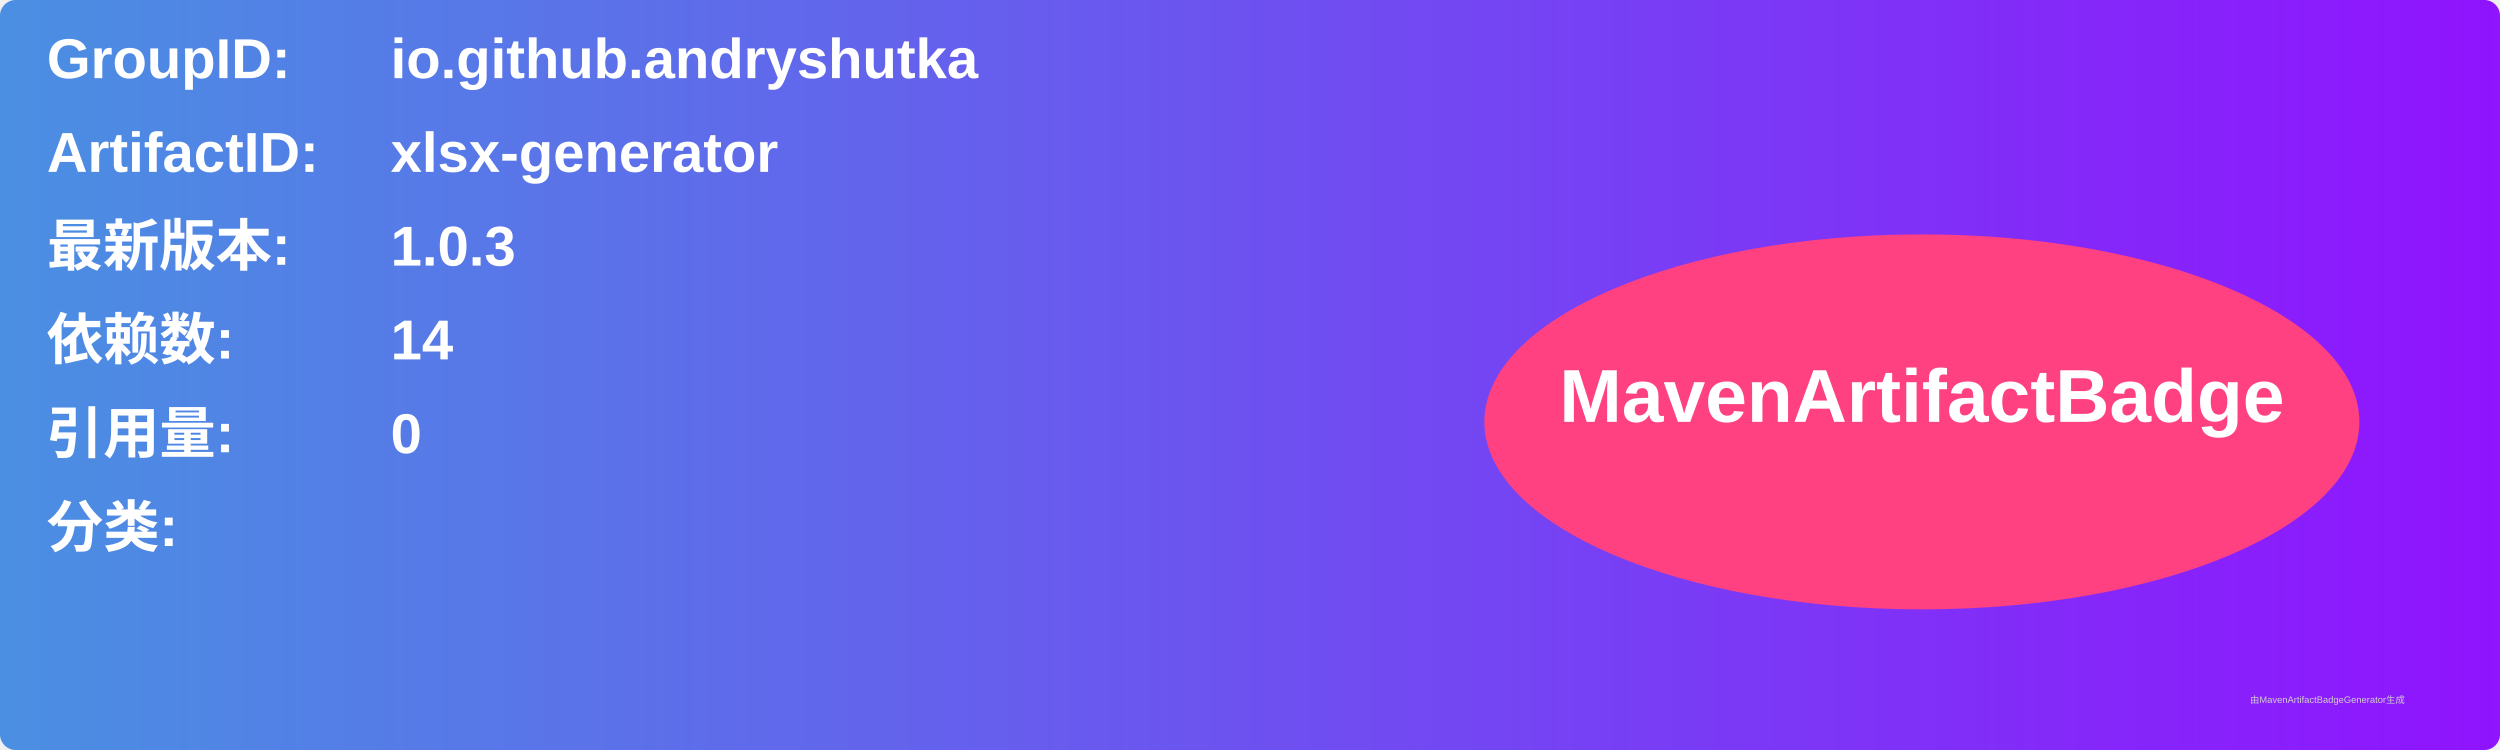
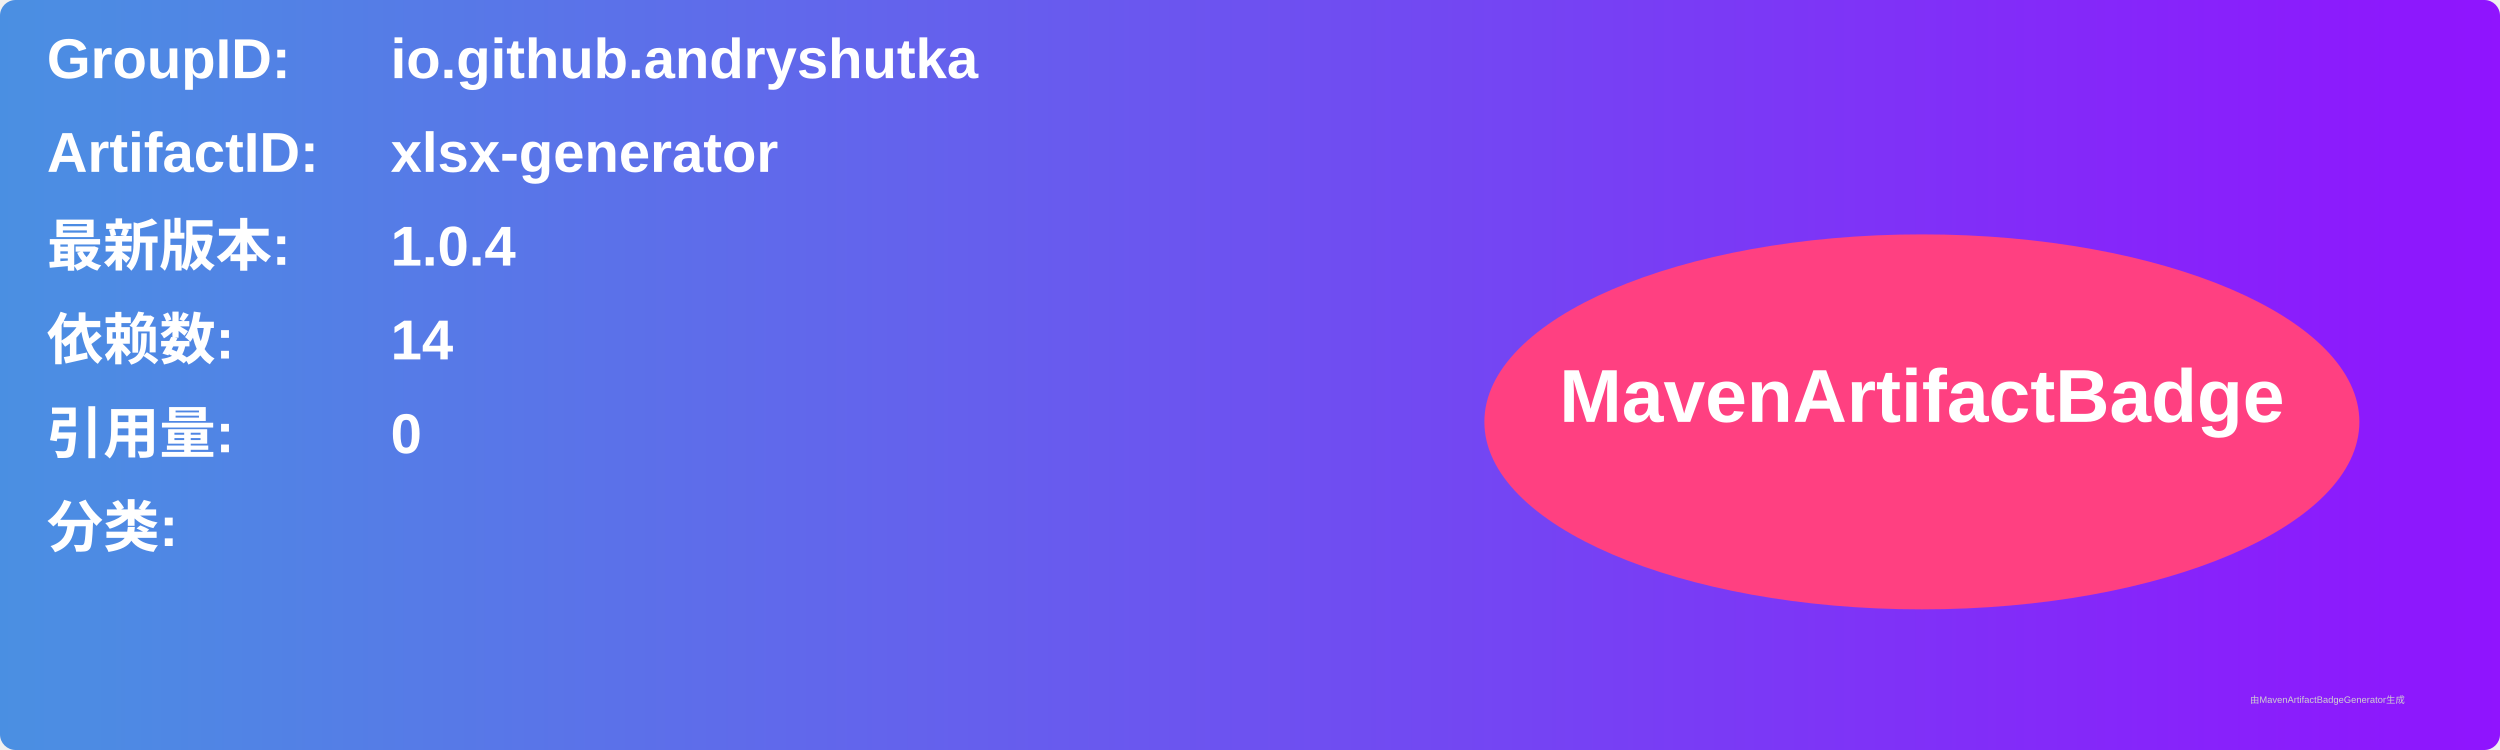
<svg xmlns="http://www.w3.org/2000/svg" width="800" height="240" viewBox="0 0 800 240">
  <linearGradient id="grad" x1="0%" y1="0%" x2="100%" y2="0%">
    <stop offset="0%" stop-color="#4a90e2" />
    <stop offset="100%" stop-color="#9013fe" />
  </linearGradient>
  <rect width="100%" height="100%" rx="5" ry="5" fill="url(#grad)" />
  <g transform="translate(15, 15)">
    <text x="0" y="10" font-family="Arial" font-size="18" fill="white" font-weight="bold" width="260">GroupID:</text>
    <text x="110" y="10" font-family="Arial" font-size="18" fill="white" font-weight="bold" width="460">io.github.andryshutka</text>
    <text x="0" y="40" font-family="Arial" font-size="18" fill="white" font-weight="bold" width="260">ArtifactID:</text>
    <text x="110" y="40" font-family="Arial" font-size="18" fill="white" font-weight="bold" width="460">xlsx-generator</text>
    <text x="0" y="70" font-family="Arial" font-size="18" fill="white" font-weight="bold">最新版本:</text>
    <text x="110" y="70" font-family="Arial" font-size="18" fill="white" font-weight="bold">
-       <tspan font-weight="bold">1.0.3</tspan>
+       <tspan font-weight="bold">1.0.4</tspan>
    </text>
    <text x="0" y="100" font-family="Arial" font-size="18" fill="white" font-weight="bold">依赖数: </text>
    <text x="110" y="100" font-family="Arial" font-size="18" fill="white">
      <tspan font-weight="bold">14</tspan>
    </text>
    <text x="0" y="130" font-family="Arial" font-size="18" fill="white" font-weight="bold">引用量: </text>
    <text x="110" y="130" font-family="Arial" font-size="18" fill="white">
      <tspan font-weight="bold">0</tspan>
    </text>
    <text x="0" y="160" font-family="Arial" font-size="18" fill="white" font-weight="bold">分类:</text>
    <text x="10" y="190" font-family="Arial" font-size="10" fill="white">
      <tspan font-weight="bold" />
    </text>
    <ellipse cx="600" cy="120" rx="140" ry="60" fill="#ff4081" />
    <text x="600" y="120" text-anchor="middle" font-family="Arial" font-size="24" fill="white" font-weight="bold">MavenArtifactBadge</text>
  </g>
  <text x="720" y="225" font-family="Arial" font-size="3" fill="#d0d0d0">由MavenArtifactBadgeGenerator生成</text>
</svg>
